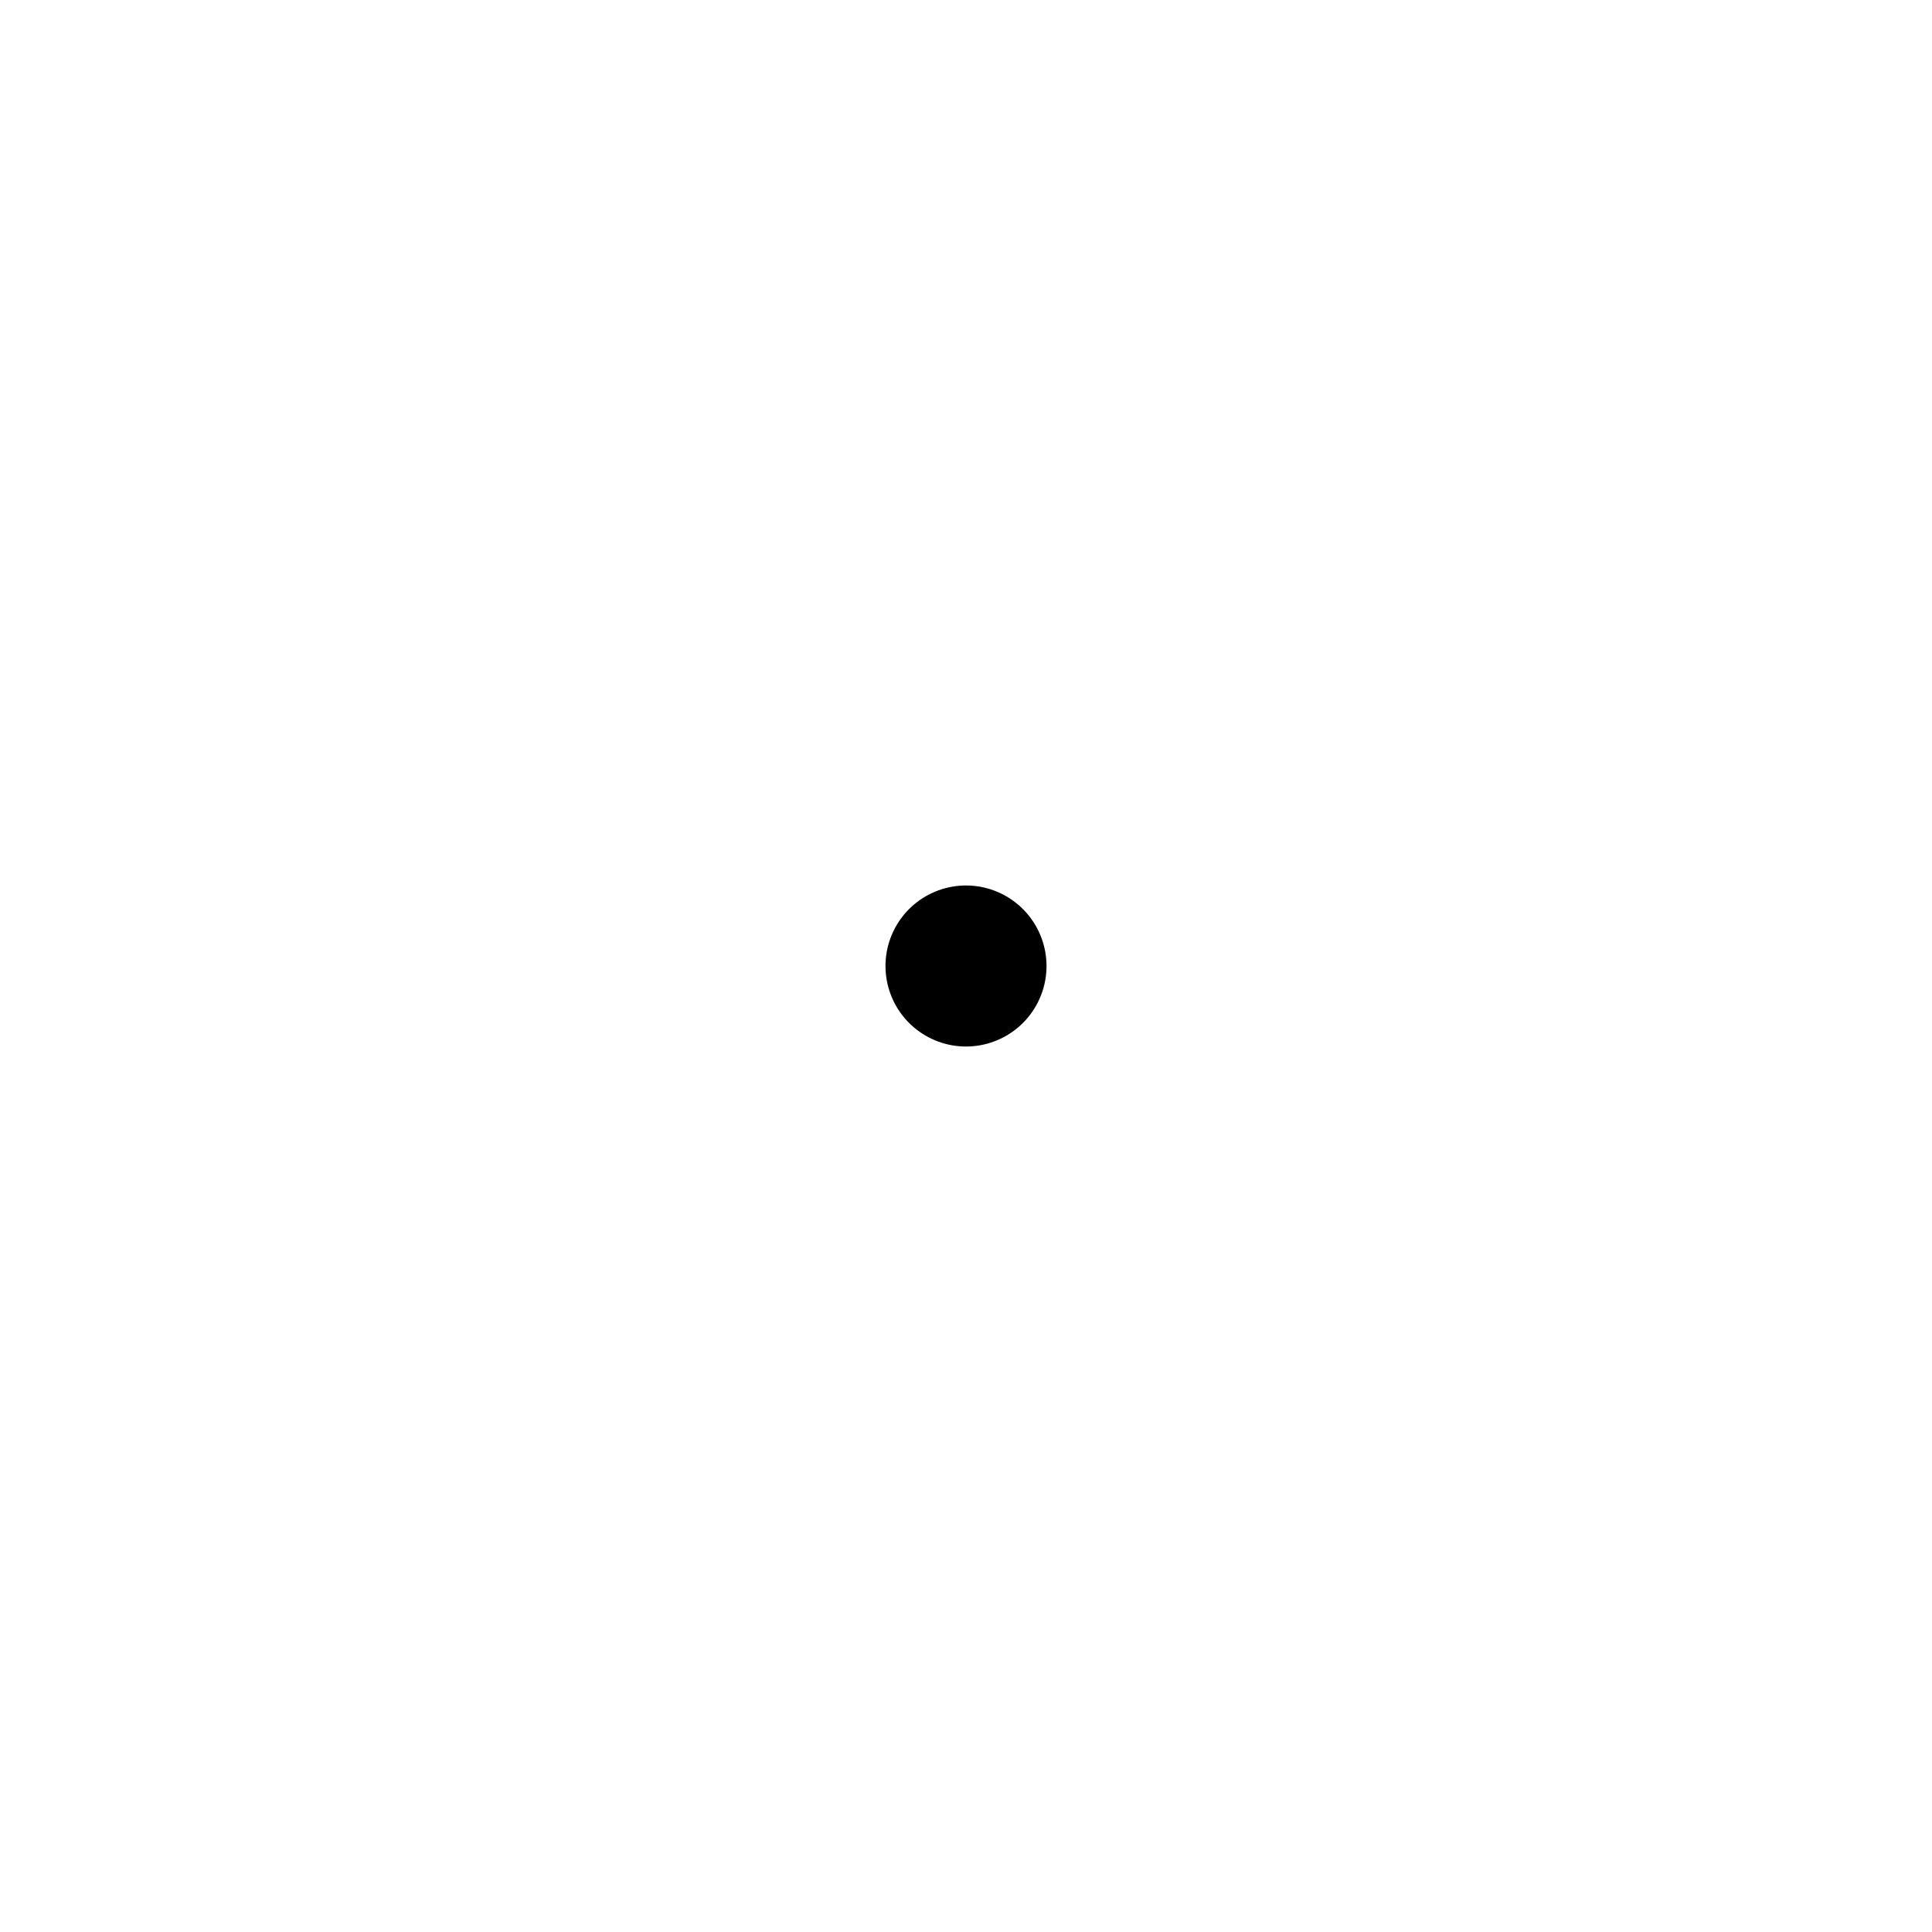
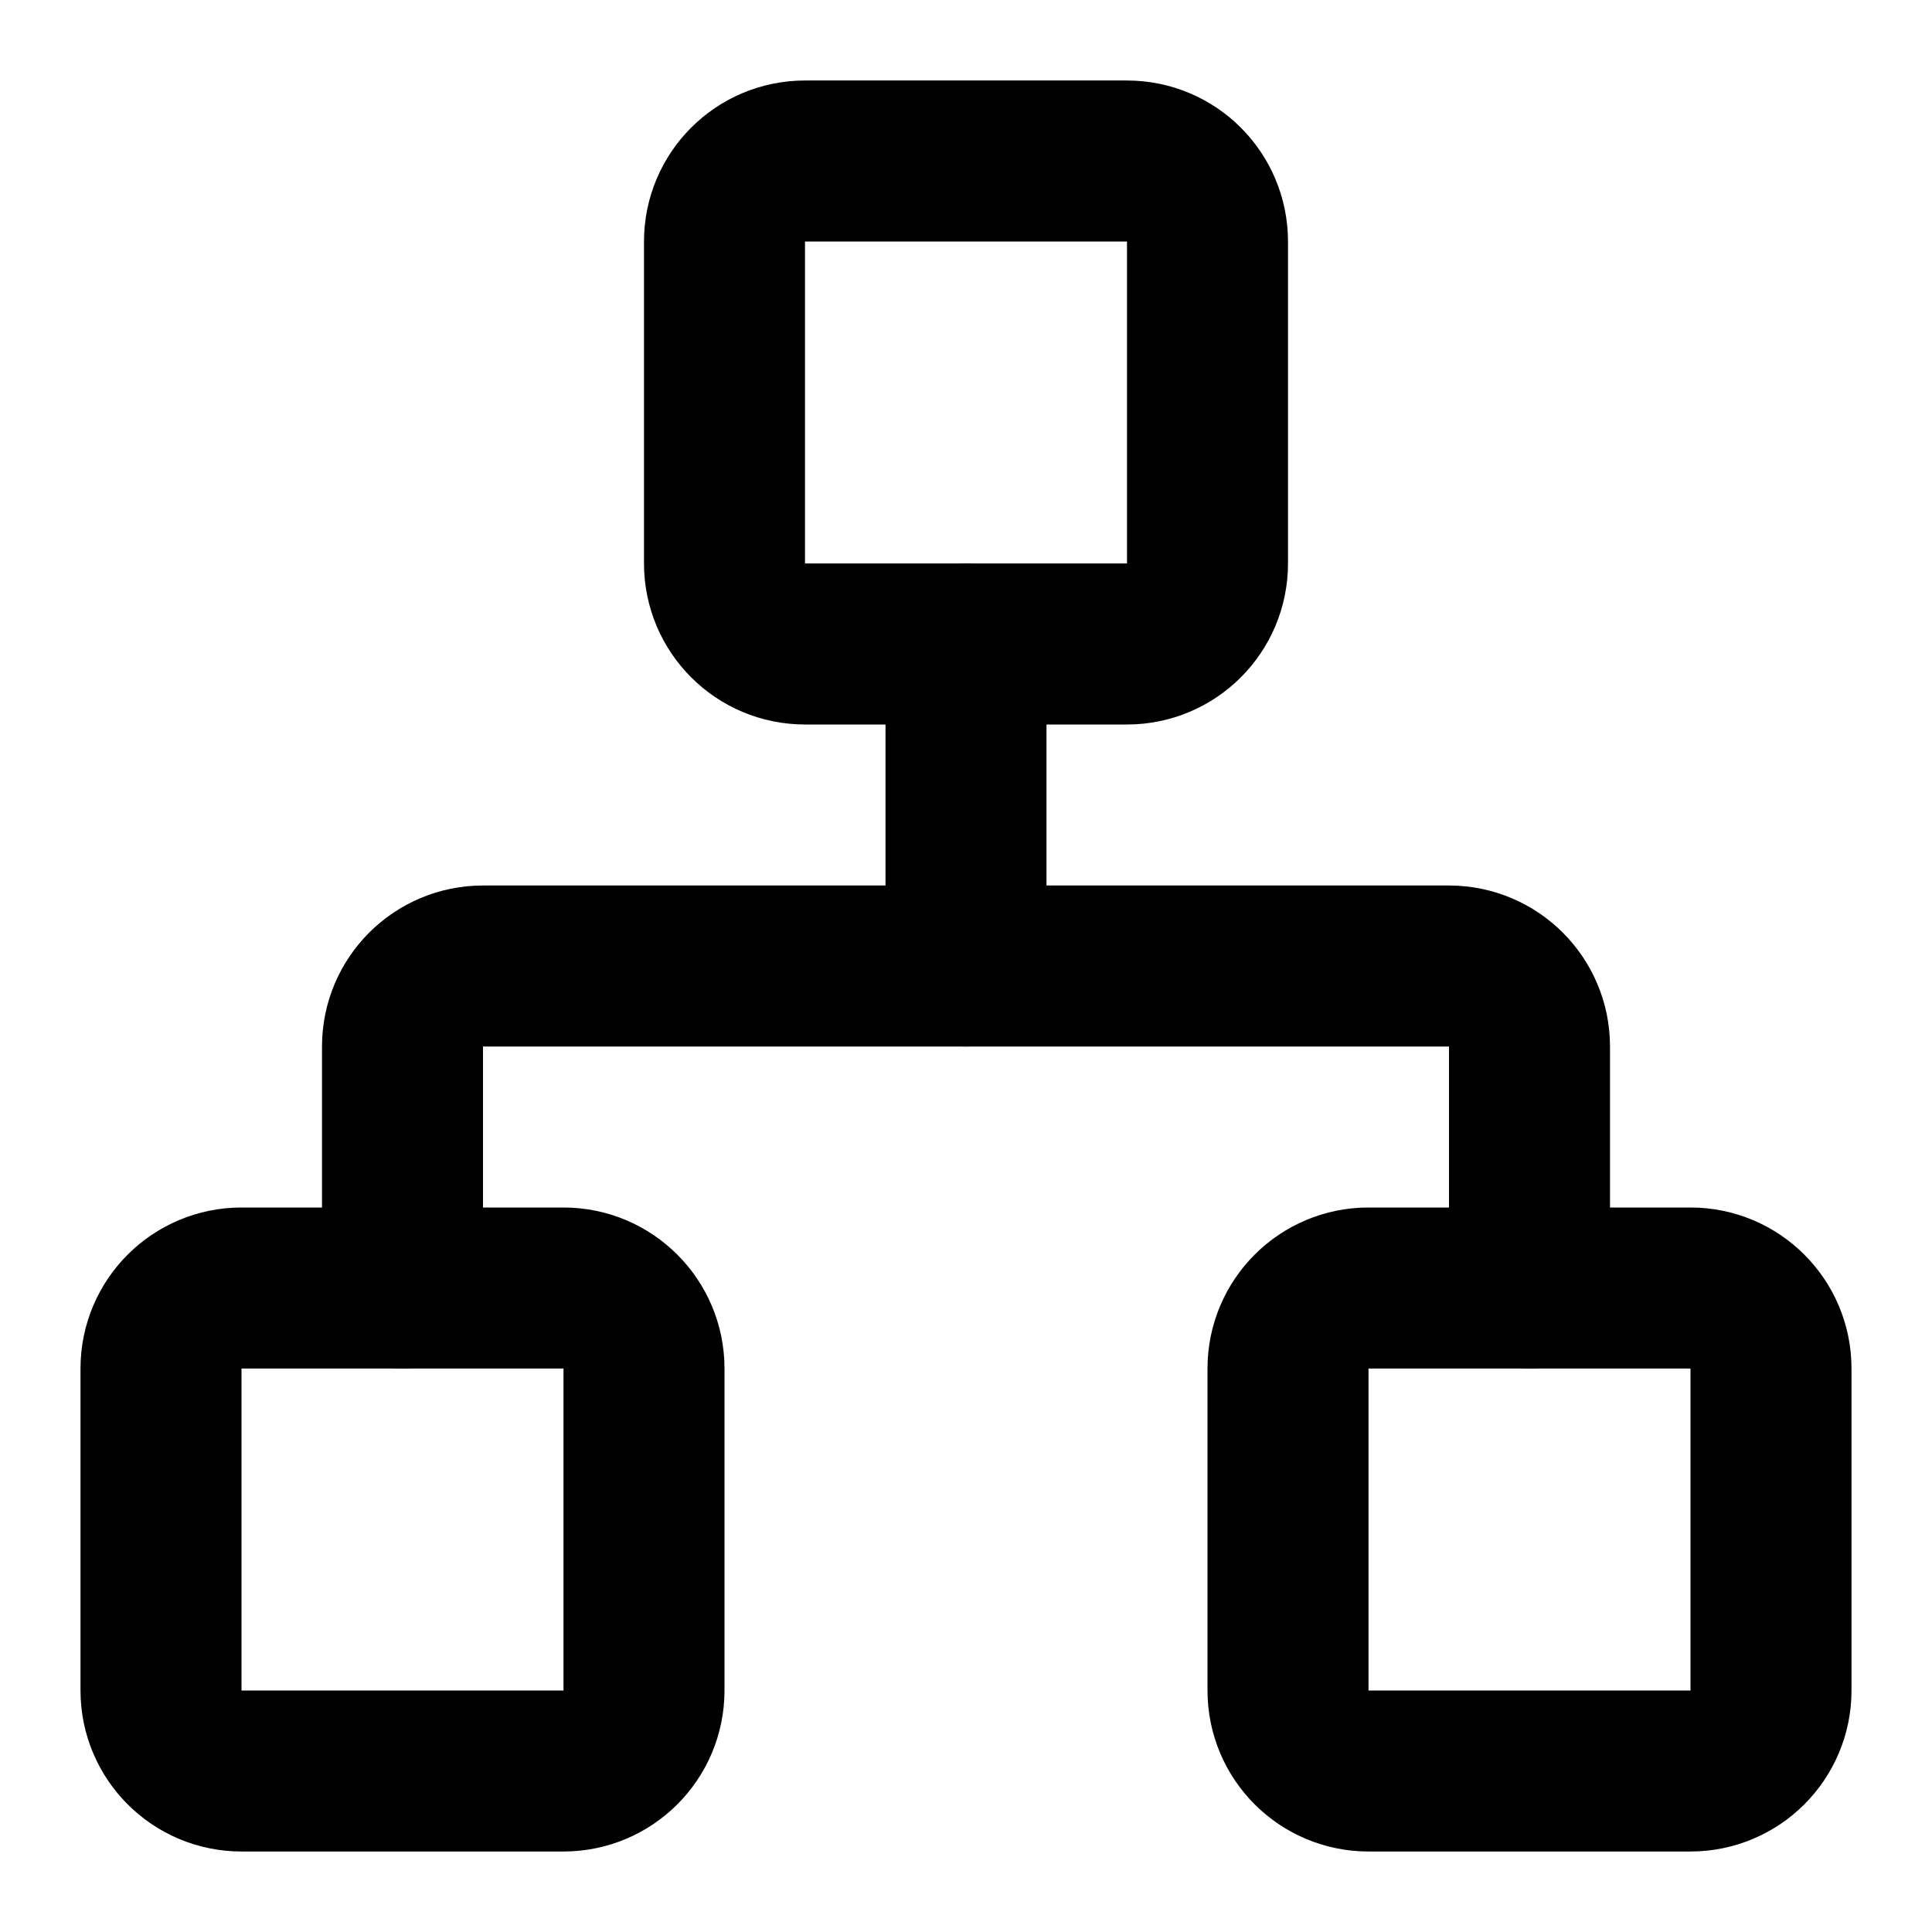
- <svg xmlns="http://www.w3.org/2000/svg" width="20" height="20" viewBox="0 0 20 20" fill="none">
-   <path d="M10 10v0" stroke="currentColor" stroke-width="1.667" stroke-linecap="round" />
+ <svg xmlns="http://www.w3.org/2000/svg" width="16" height="16" viewBox="0 0 24 24" fill="none" stroke="currentColor" stroke-width="2" stroke-linecap="round" stroke-linejoin="round" class="lucide lucide-network w-5 h-5 text-teal-400" aria-hidden="true">
+   <rect x="16" y="16" width="6" height="6" rx="1" />
+   <rect x="2" y="16" width="6" height="6" rx="1" />
+   <rect x="9" y="2" width="6" height="6" rx="1" />
+   <path d="M5 16v-3a1 1 0 0 1 1-1h12a1 1 0 0 1 1 1v3" />
+   <path d="M12 12V8" />
</svg>
